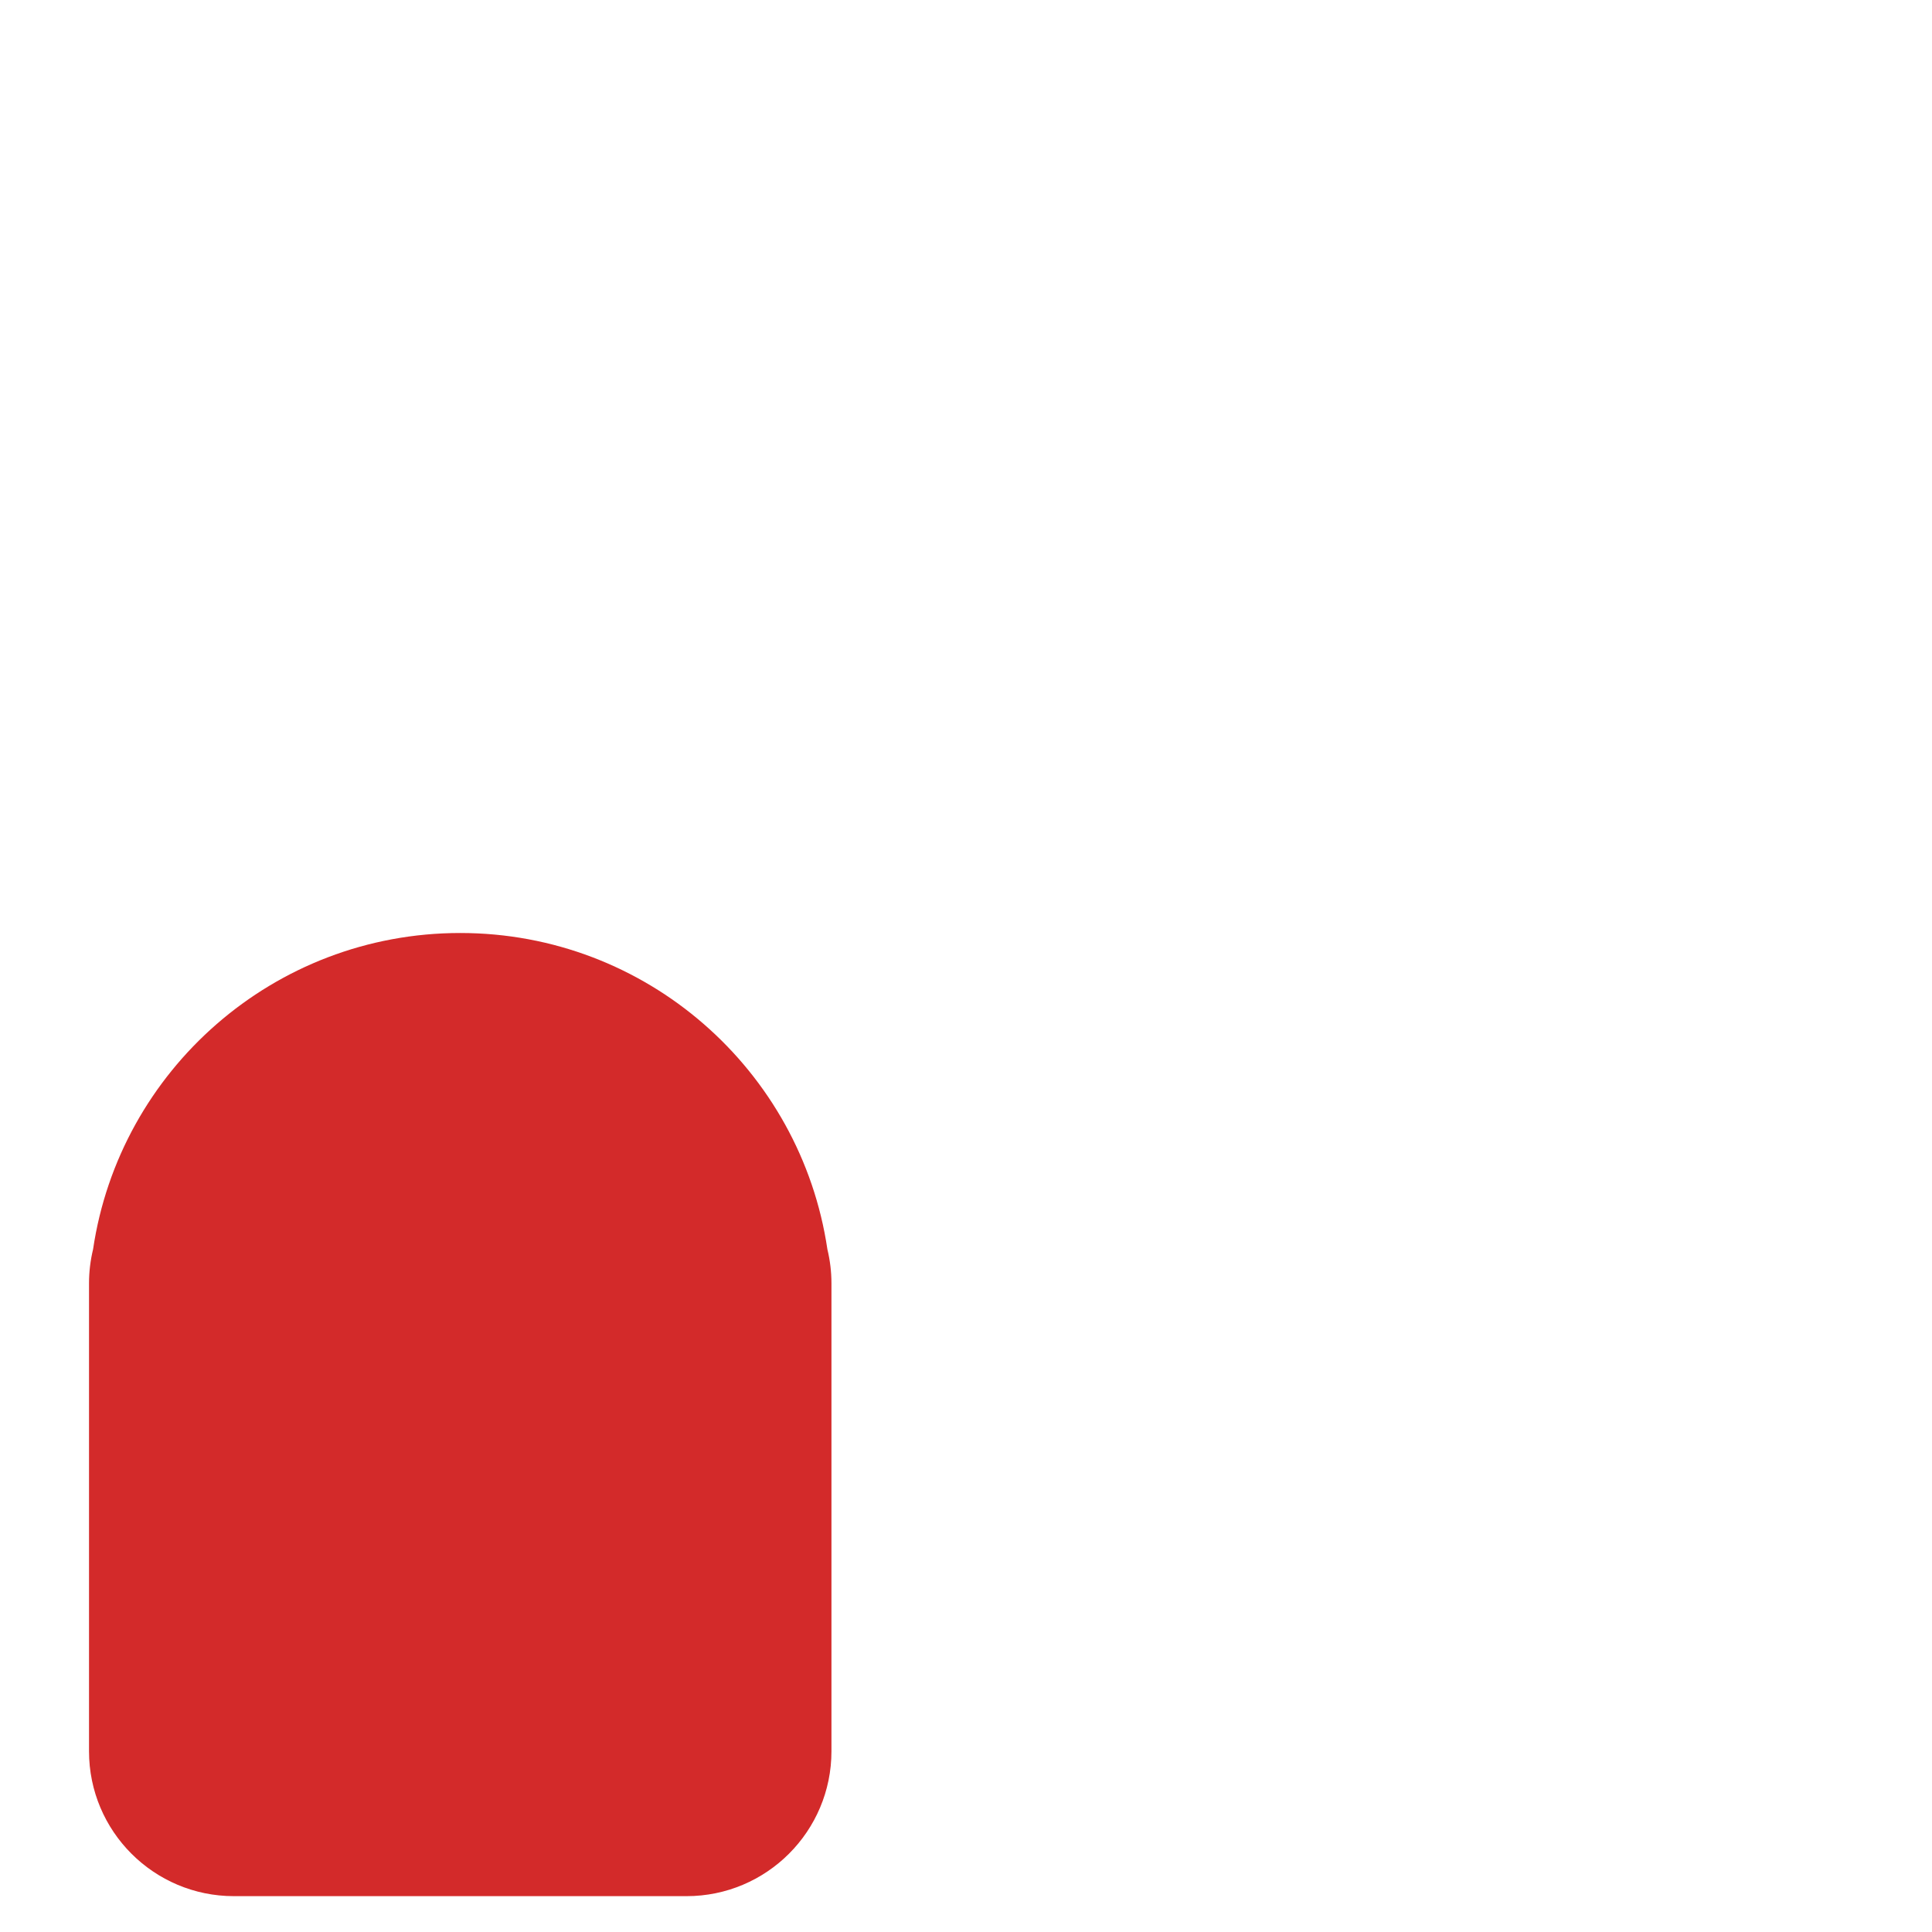
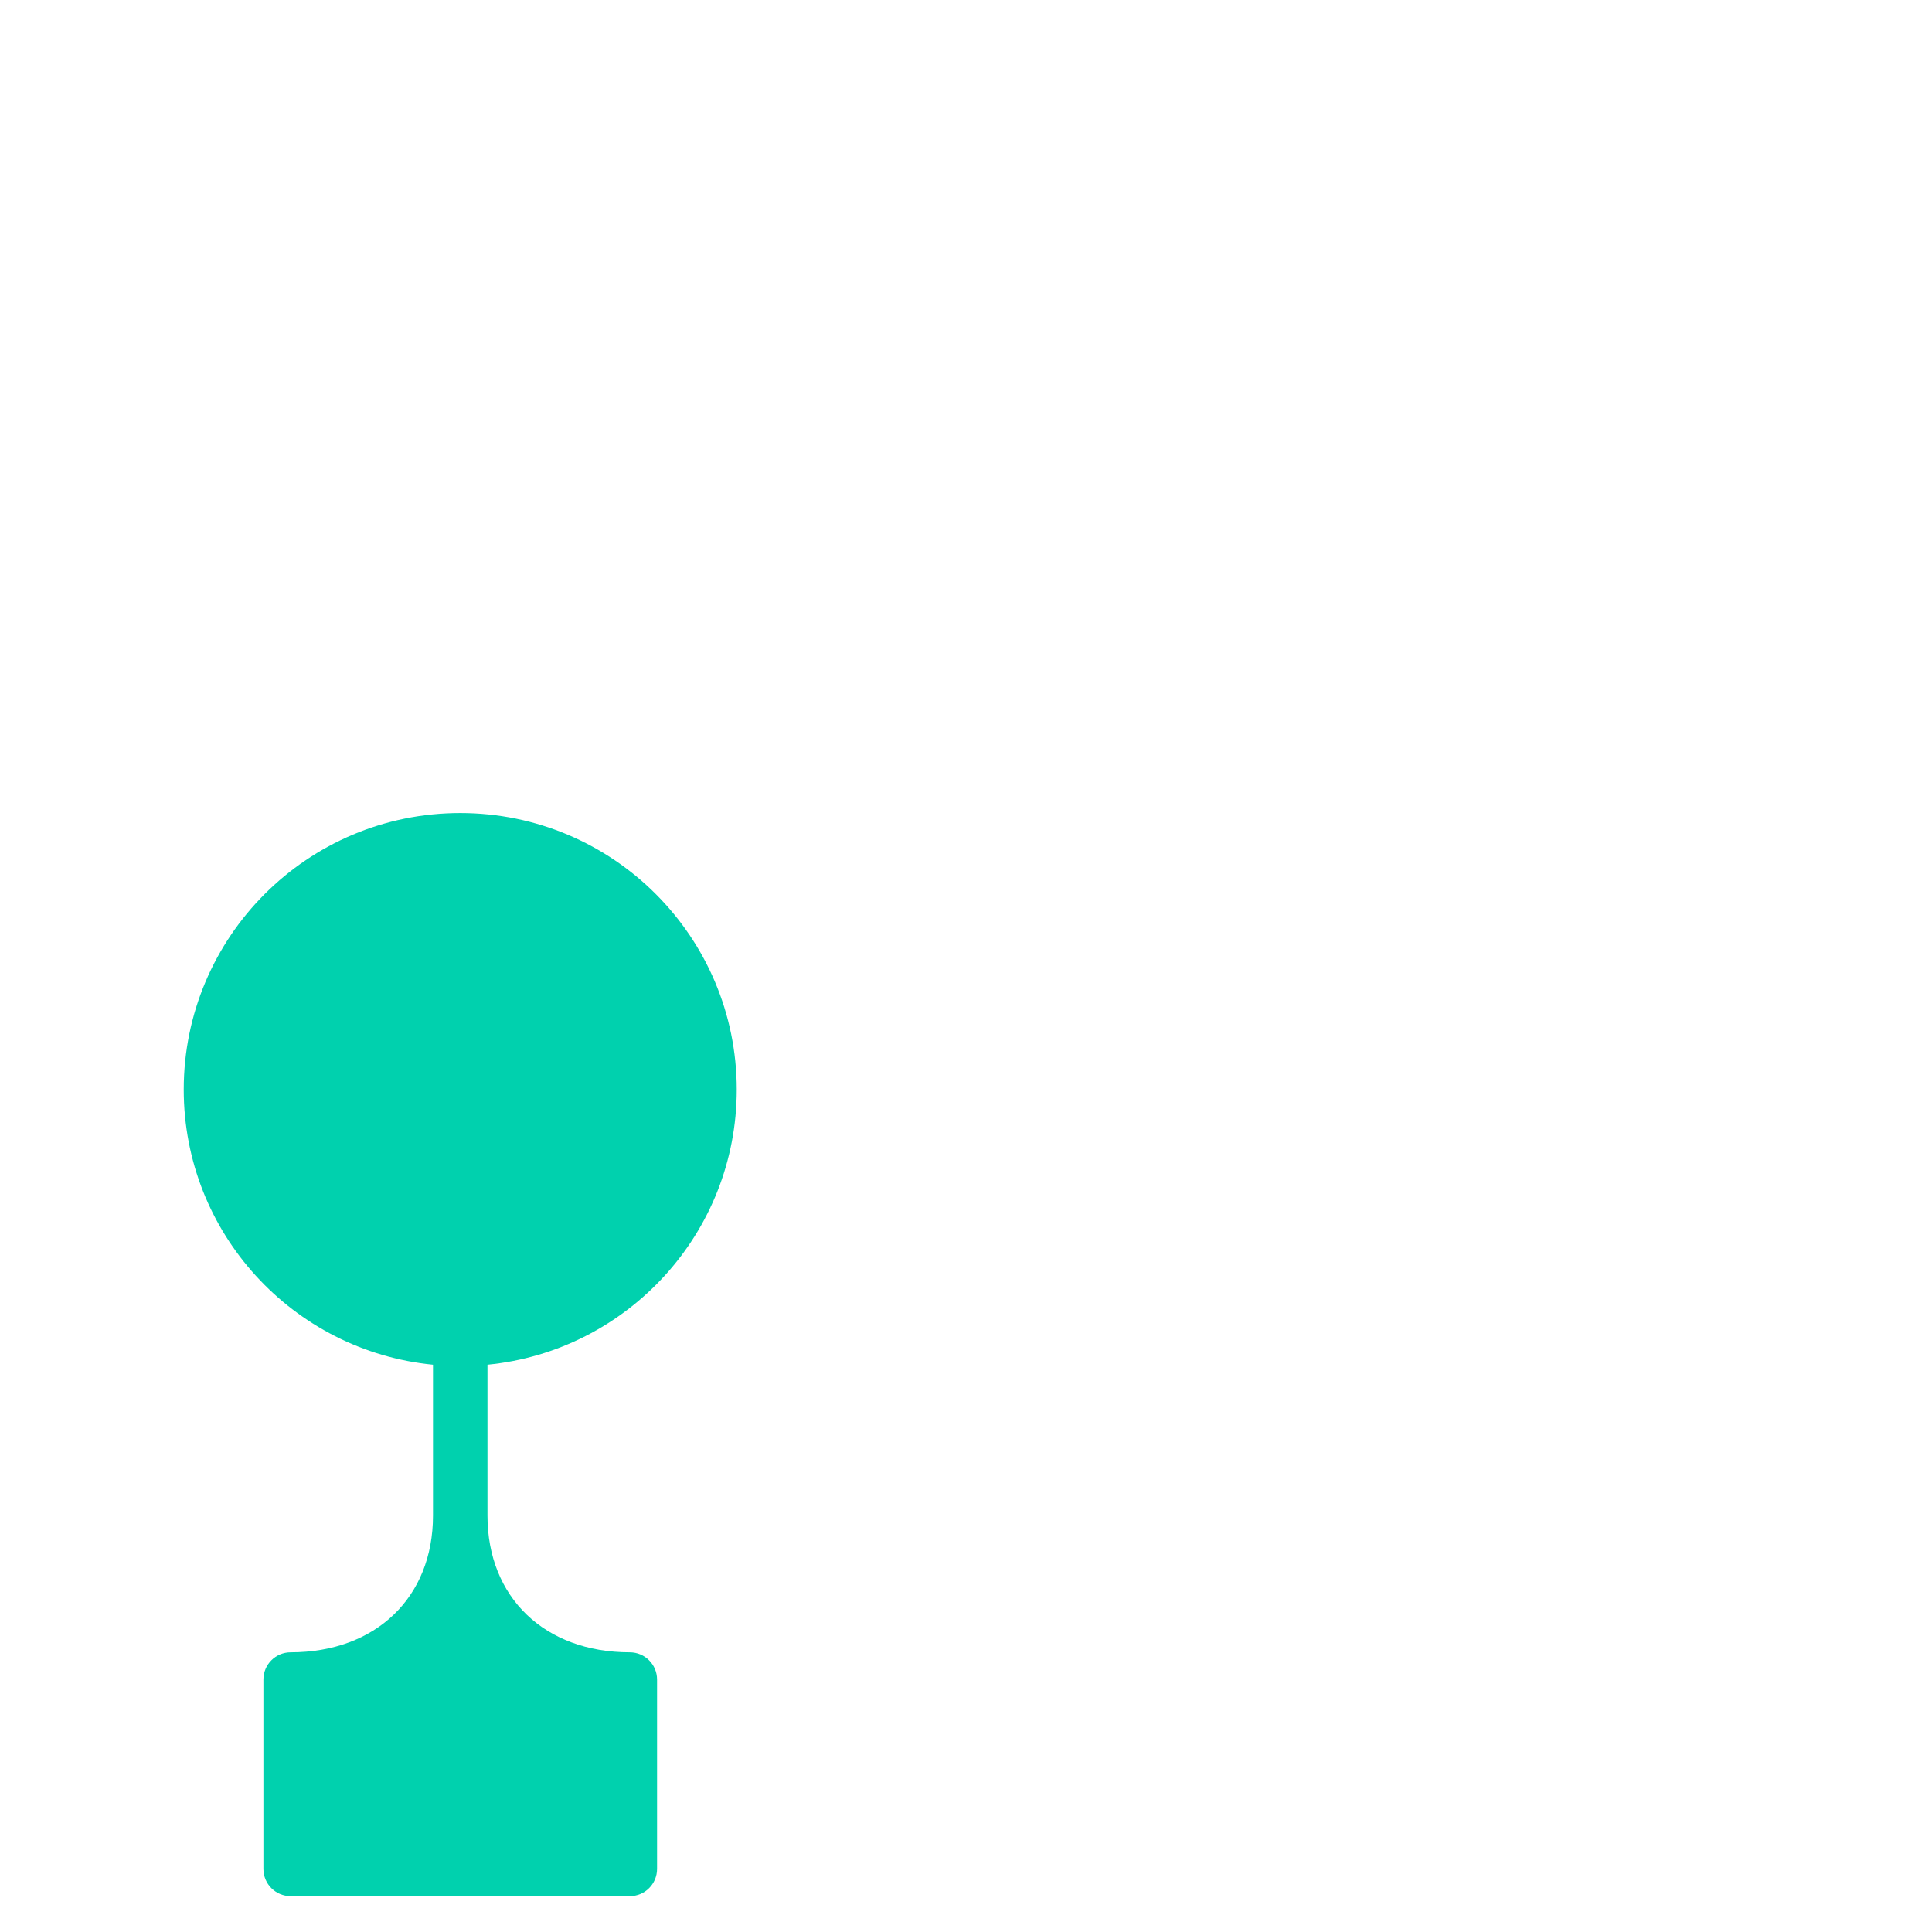
<svg xmlns="http://www.w3.org/2000/svg" version="1.1" x="0px" y="0px" viewBox="0 0 512 512" enable-background="new 0 0 512 512" xml:space="preserve">
  <g id="Layer_3">
-     <path fill="#D32A2A" d="M220.343,340.093v124.001c0,21.211-17.195,38.406-38.406,38.406H61.996   c-21.211,0-38.406-17.195-38.406-38.406V340.093c0-3.102,0.377-6.114,1.072-9.003c7.028-47.436,47.913-83.836,97.304-83.836   s90.276,36.4,97.304,83.836C219.966,333.979,220.343,336.991,220.343,340.093z" />
+     <path fill="#00D1AE" d="M166.909,437.88c-22.563,0-37.723-14.553-37.723-36.214V361.66c37.08-3.627,66.057-34.886,66.057-72.919   c0-40.469-32.807-73.276-73.276-73.276s-73.276,32.807-73.276,73.276c0,38.033,28.977,69.292,66.057,72.919v40.006   c0,21.661-15.16,36.214-37.723,36.214c-3.987,0-7.219,3.232-7.219,7.22v50.181c0,3.987,3.232,7.22,7.219,7.22h89.884   c3.987,0,7.219-3.232,7.219-7.22V445.1C174.128,441.112,170.896,437.88,166.909,437.88z" />
  </g>
  <g id="Layer_1">
</g>
</svg>
